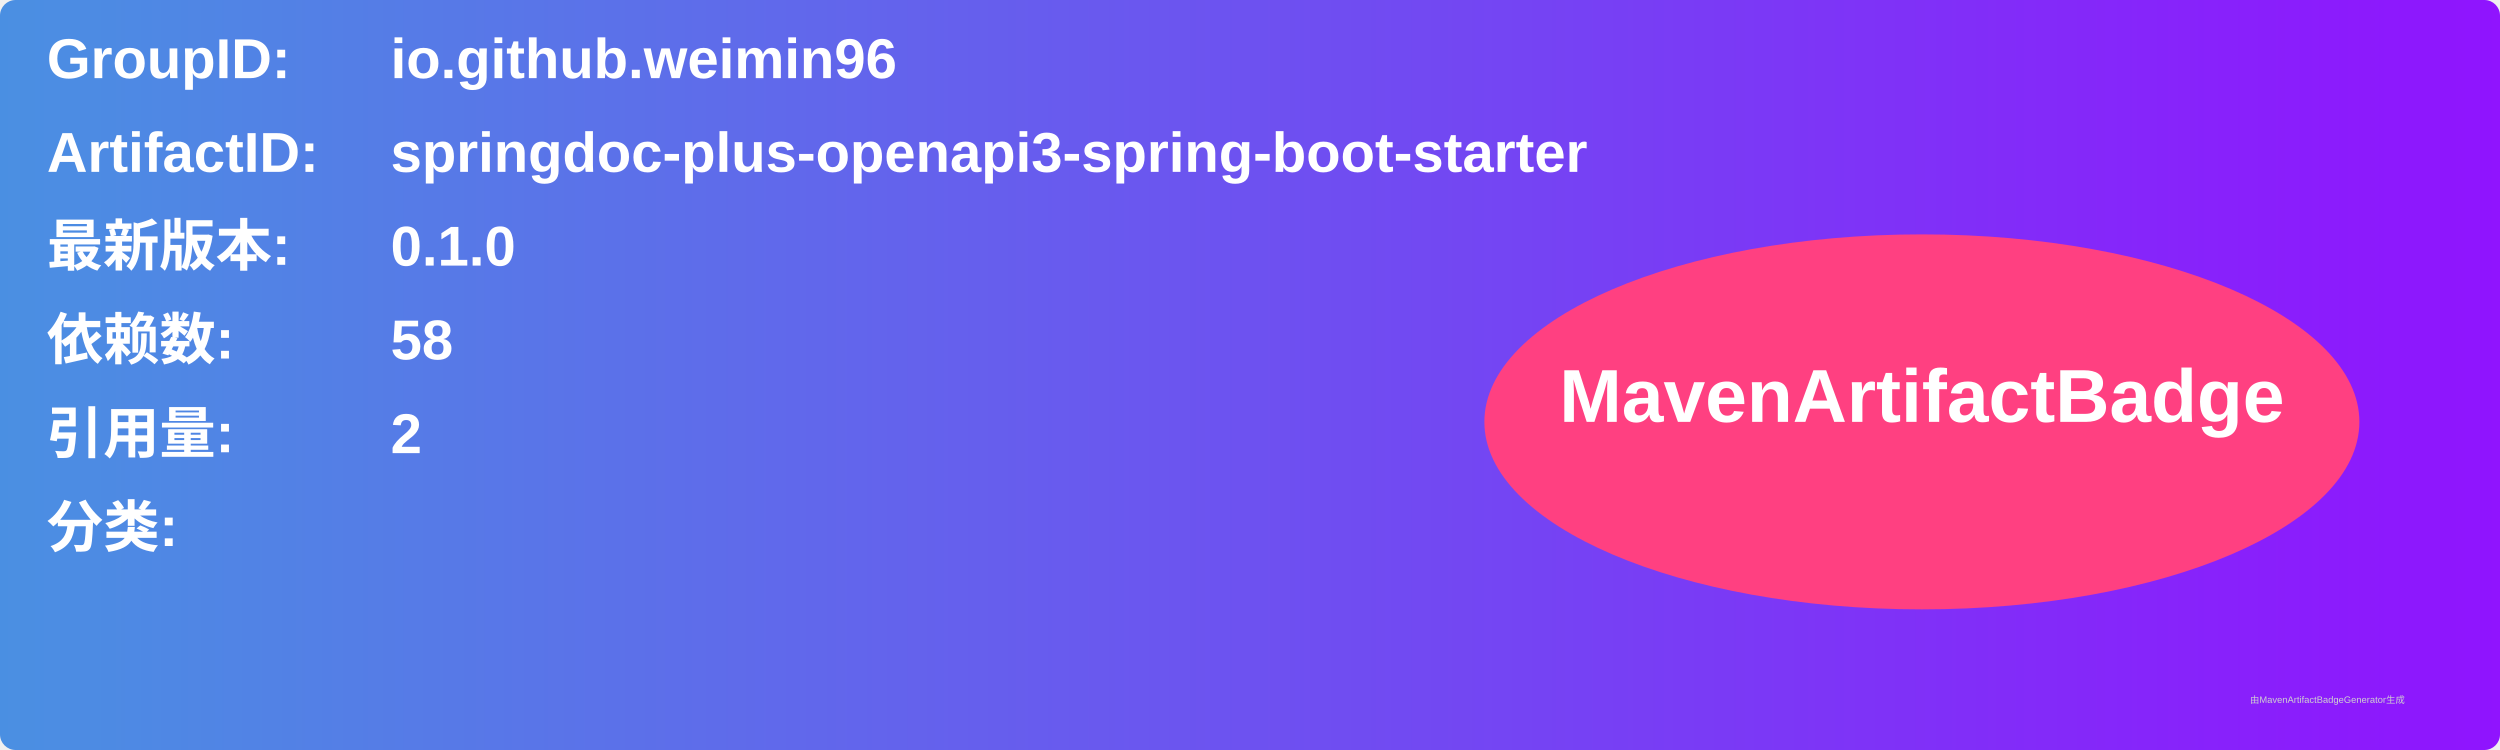
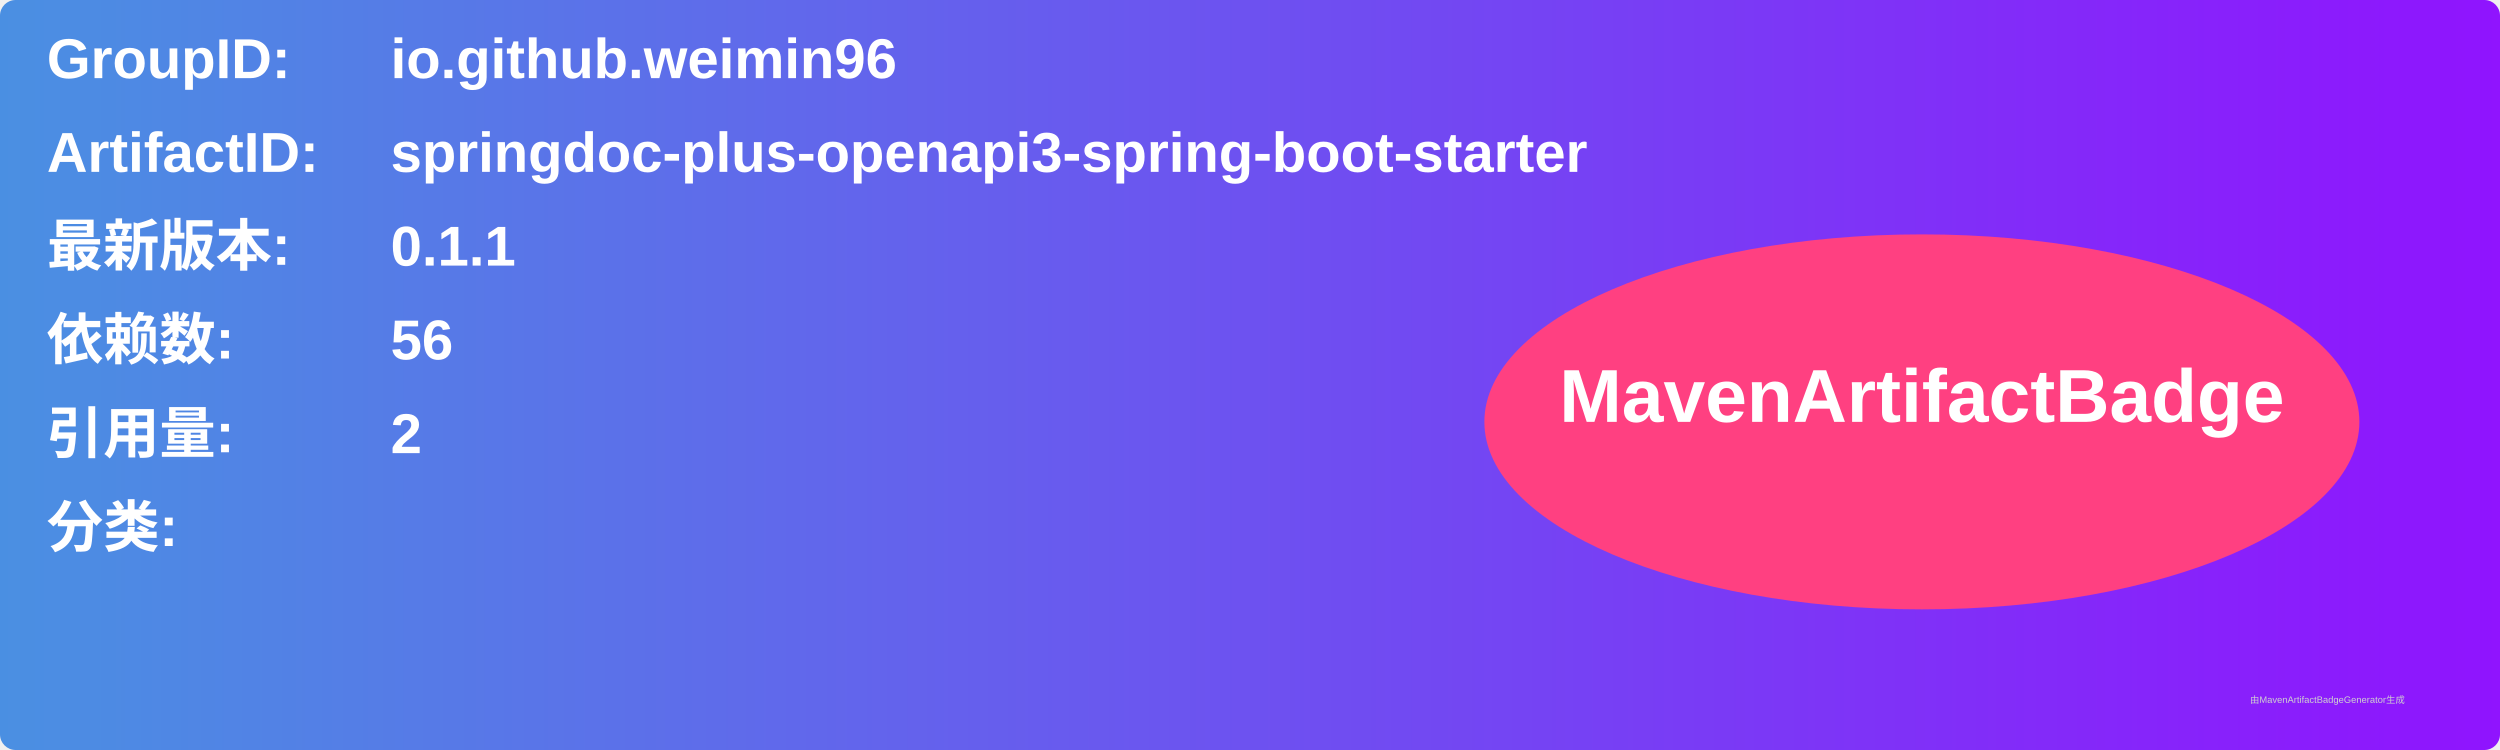
<svg xmlns="http://www.w3.org/2000/svg" width="800" height="240" viewBox="0 0 800 240">
  <linearGradient id="grad" x1="0%" y1="0%" x2="100%" y2="0%">
    <stop offset="0%" stop-color="#4a90e2" />
    <stop offset="100%" stop-color="#9013fe" />
  </linearGradient>
  <rect width="100%" height="100%" rx="5" ry="5" fill="url(#grad)" />
  <g transform="translate(15, 15)">
    <text x="0" y="10" font-family="Arial" font-size="18" fill="white" font-weight="bold" width="260">GroupID:</text>
    <text x="110" y="10" font-family="Arial" font-size="18" fill="white" font-weight="bold" width="460">io.github.weimin96</text>
    <text x="0" y="40" font-family="Arial" font-size="18" fill="white" font-weight="bold" width="260">ArtifactID:</text>
    <text x="110" y="40" font-family="Arial" font-size="18" fill="white" font-weight="bold" width="460">springdoc-plus-openapi3-spring-boot-starter</text>
    <text x="0" y="70" font-family="Arial" font-size="18" fill="white" font-weight="bold">最新版本:</text>
    <text x="110" y="70" font-family="Arial" font-size="18" fill="white" font-weight="bold">
-       <tspan font-weight="bold">0.1.0</tspan>
+       <tspan font-weight="bold">0.1.1</tspan>
    </text>
    <text x="0" y="100" font-family="Arial" font-size="18" fill="white" font-weight="bold">依赖数: </text>
    <text x="110" y="100" font-family="Arial" font-size="18" fill="white">
-       <tspan font-weight="bold">58</tspan>
+       <tspan font-weight="bold">56</tspan>
    </text>
    <text x="0" y="130" font-family="Arial" font-size="18" fill="white" font-weight="bold">引用量: </text>
    <text x="110" y="130" font-family="Arial" font-size="18" fill="white">
      <tspan font-weight="bold">2</tspan>
    </text>
    <text x="0" y="160" font-family="Arial" font-size="18" fill="white" font-weight="bold">分类:</text>
    <text x="10" y="190" font-family="Arial" font-size="10" fill="white">
      <tspan font-weight="bold" />
    </text>
    <ellipse cx="600" cy="120" rx="140" ry="60" fill="#ff4081" />
    <text x="600" y="120" text-anchor="middle" font-family="Arial" font-size="24" fill="white" font-weight="bold">MavenArtifactBadge</text>
  </g>
  <text x="720" y="225" font-family="Arial" font-size="3" fill="#d0d0d0">由MavenArtifactBadgeGenerator生成</text>
</svg>
